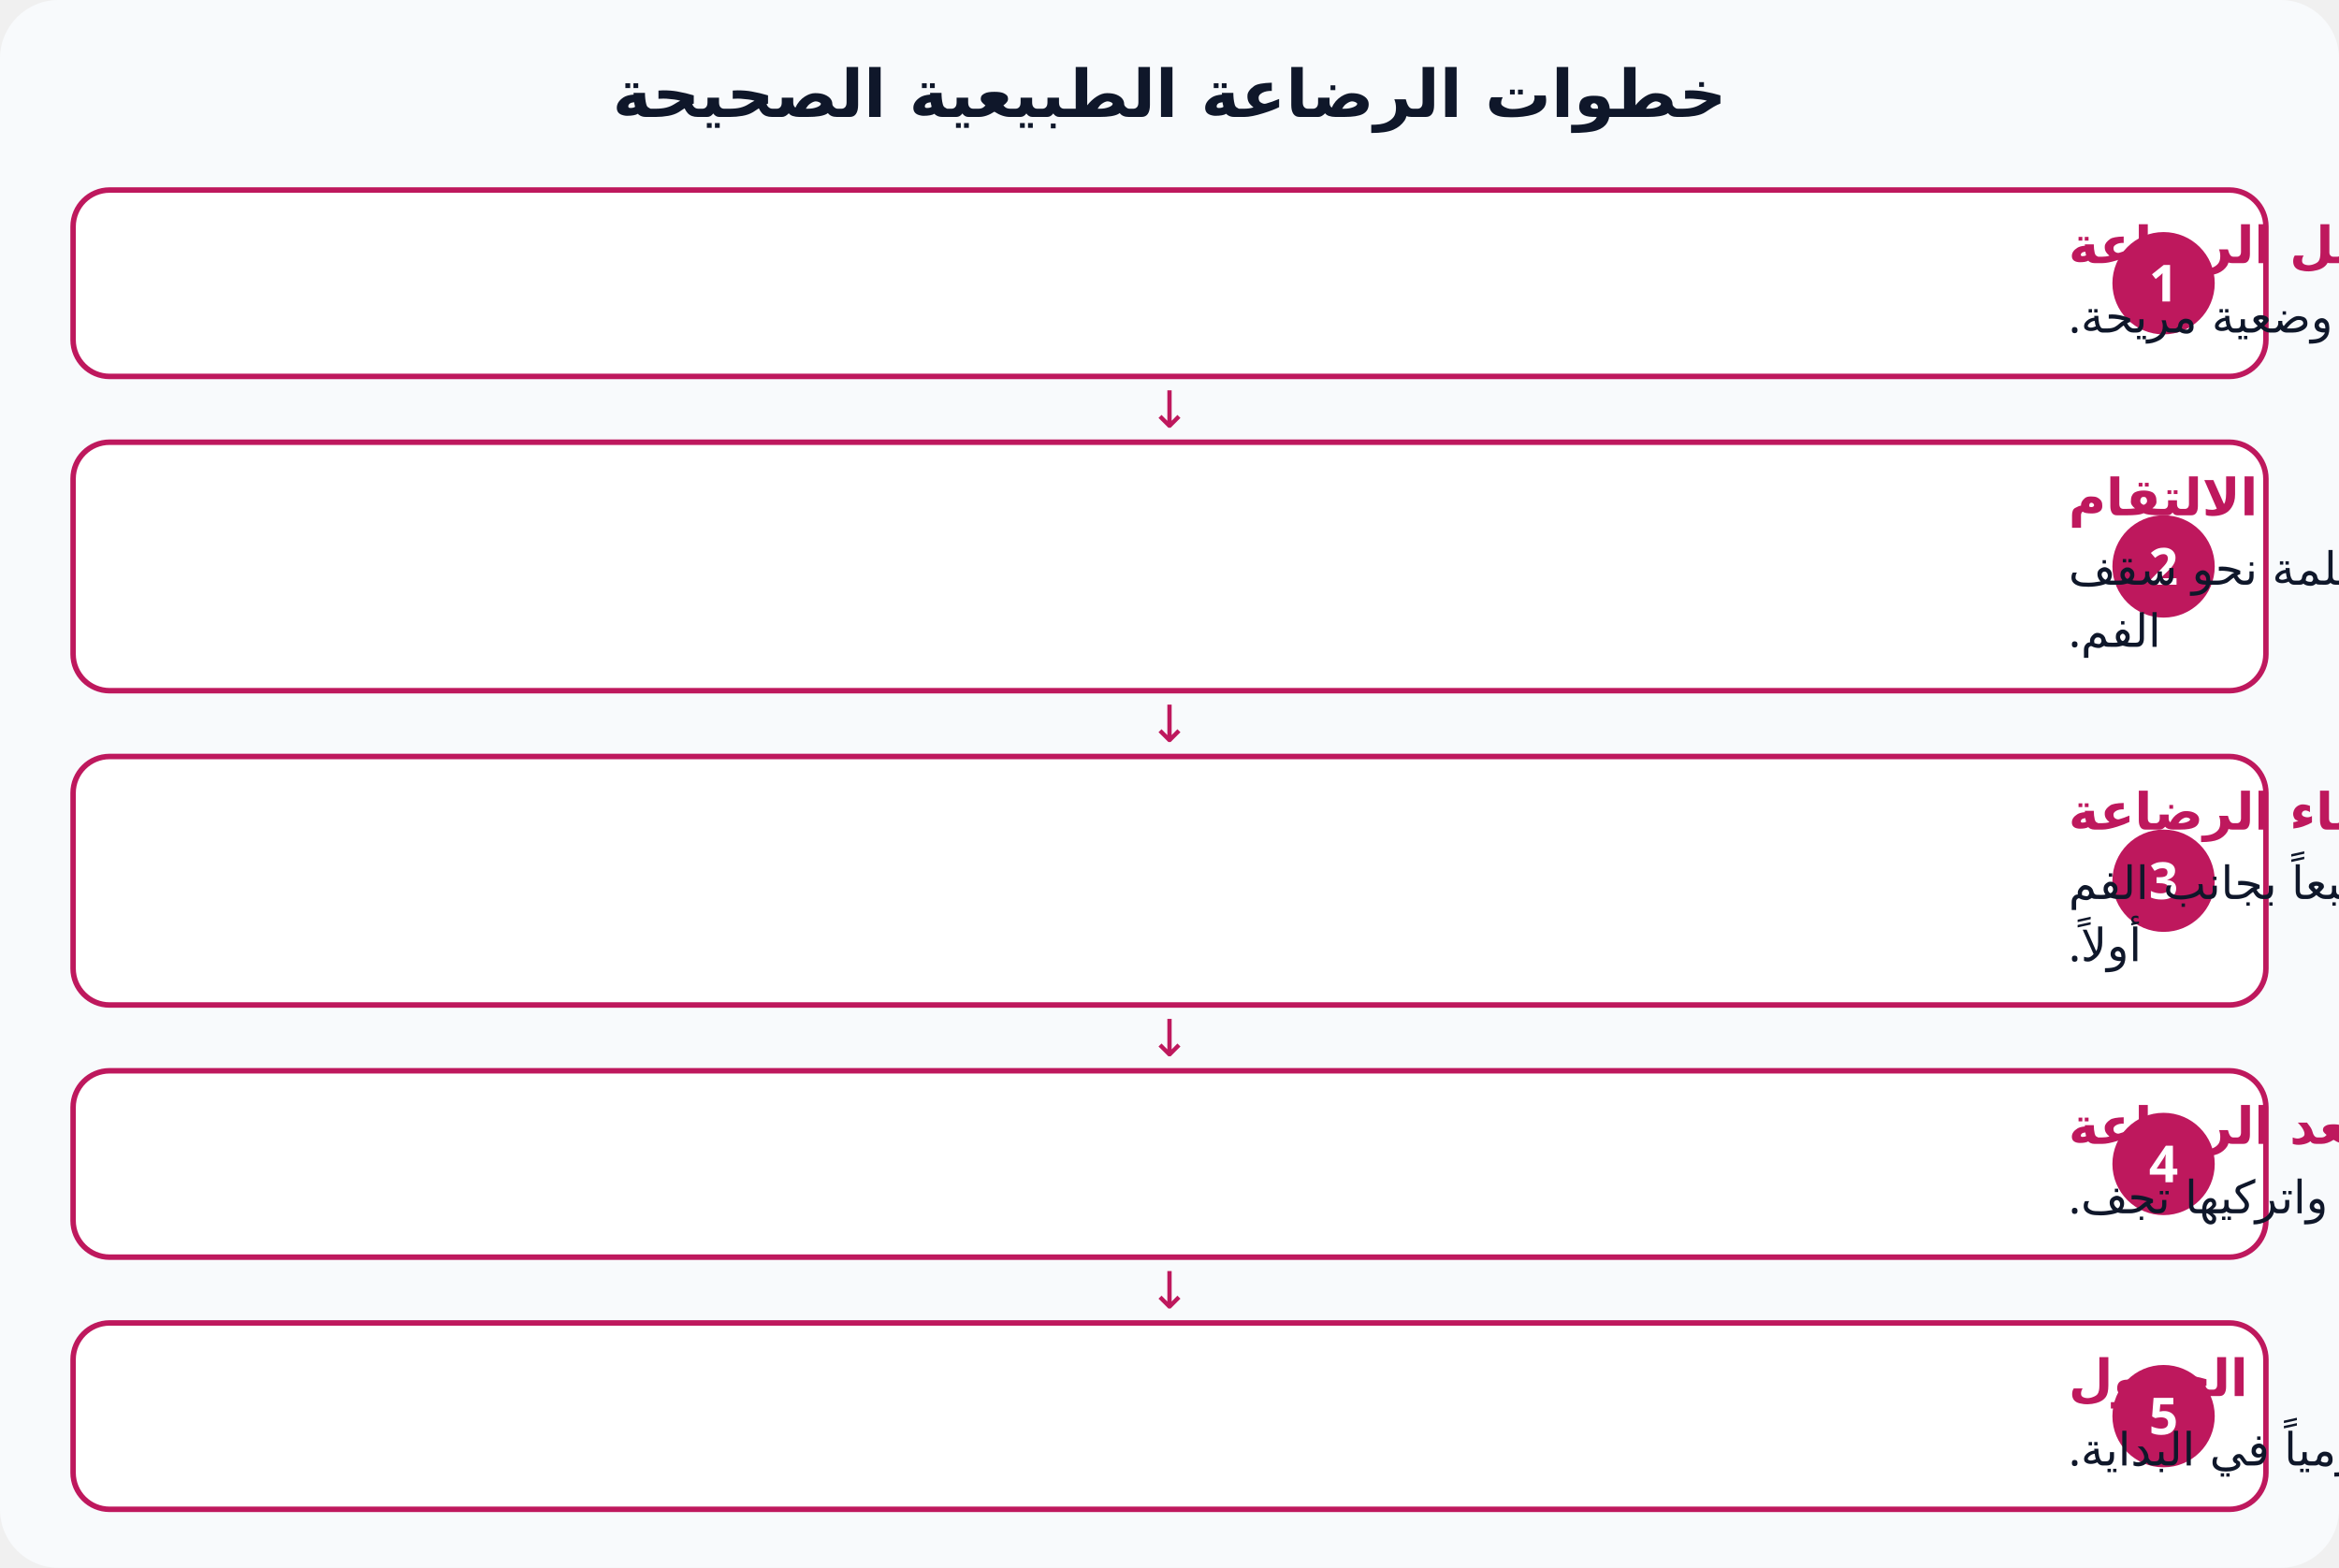
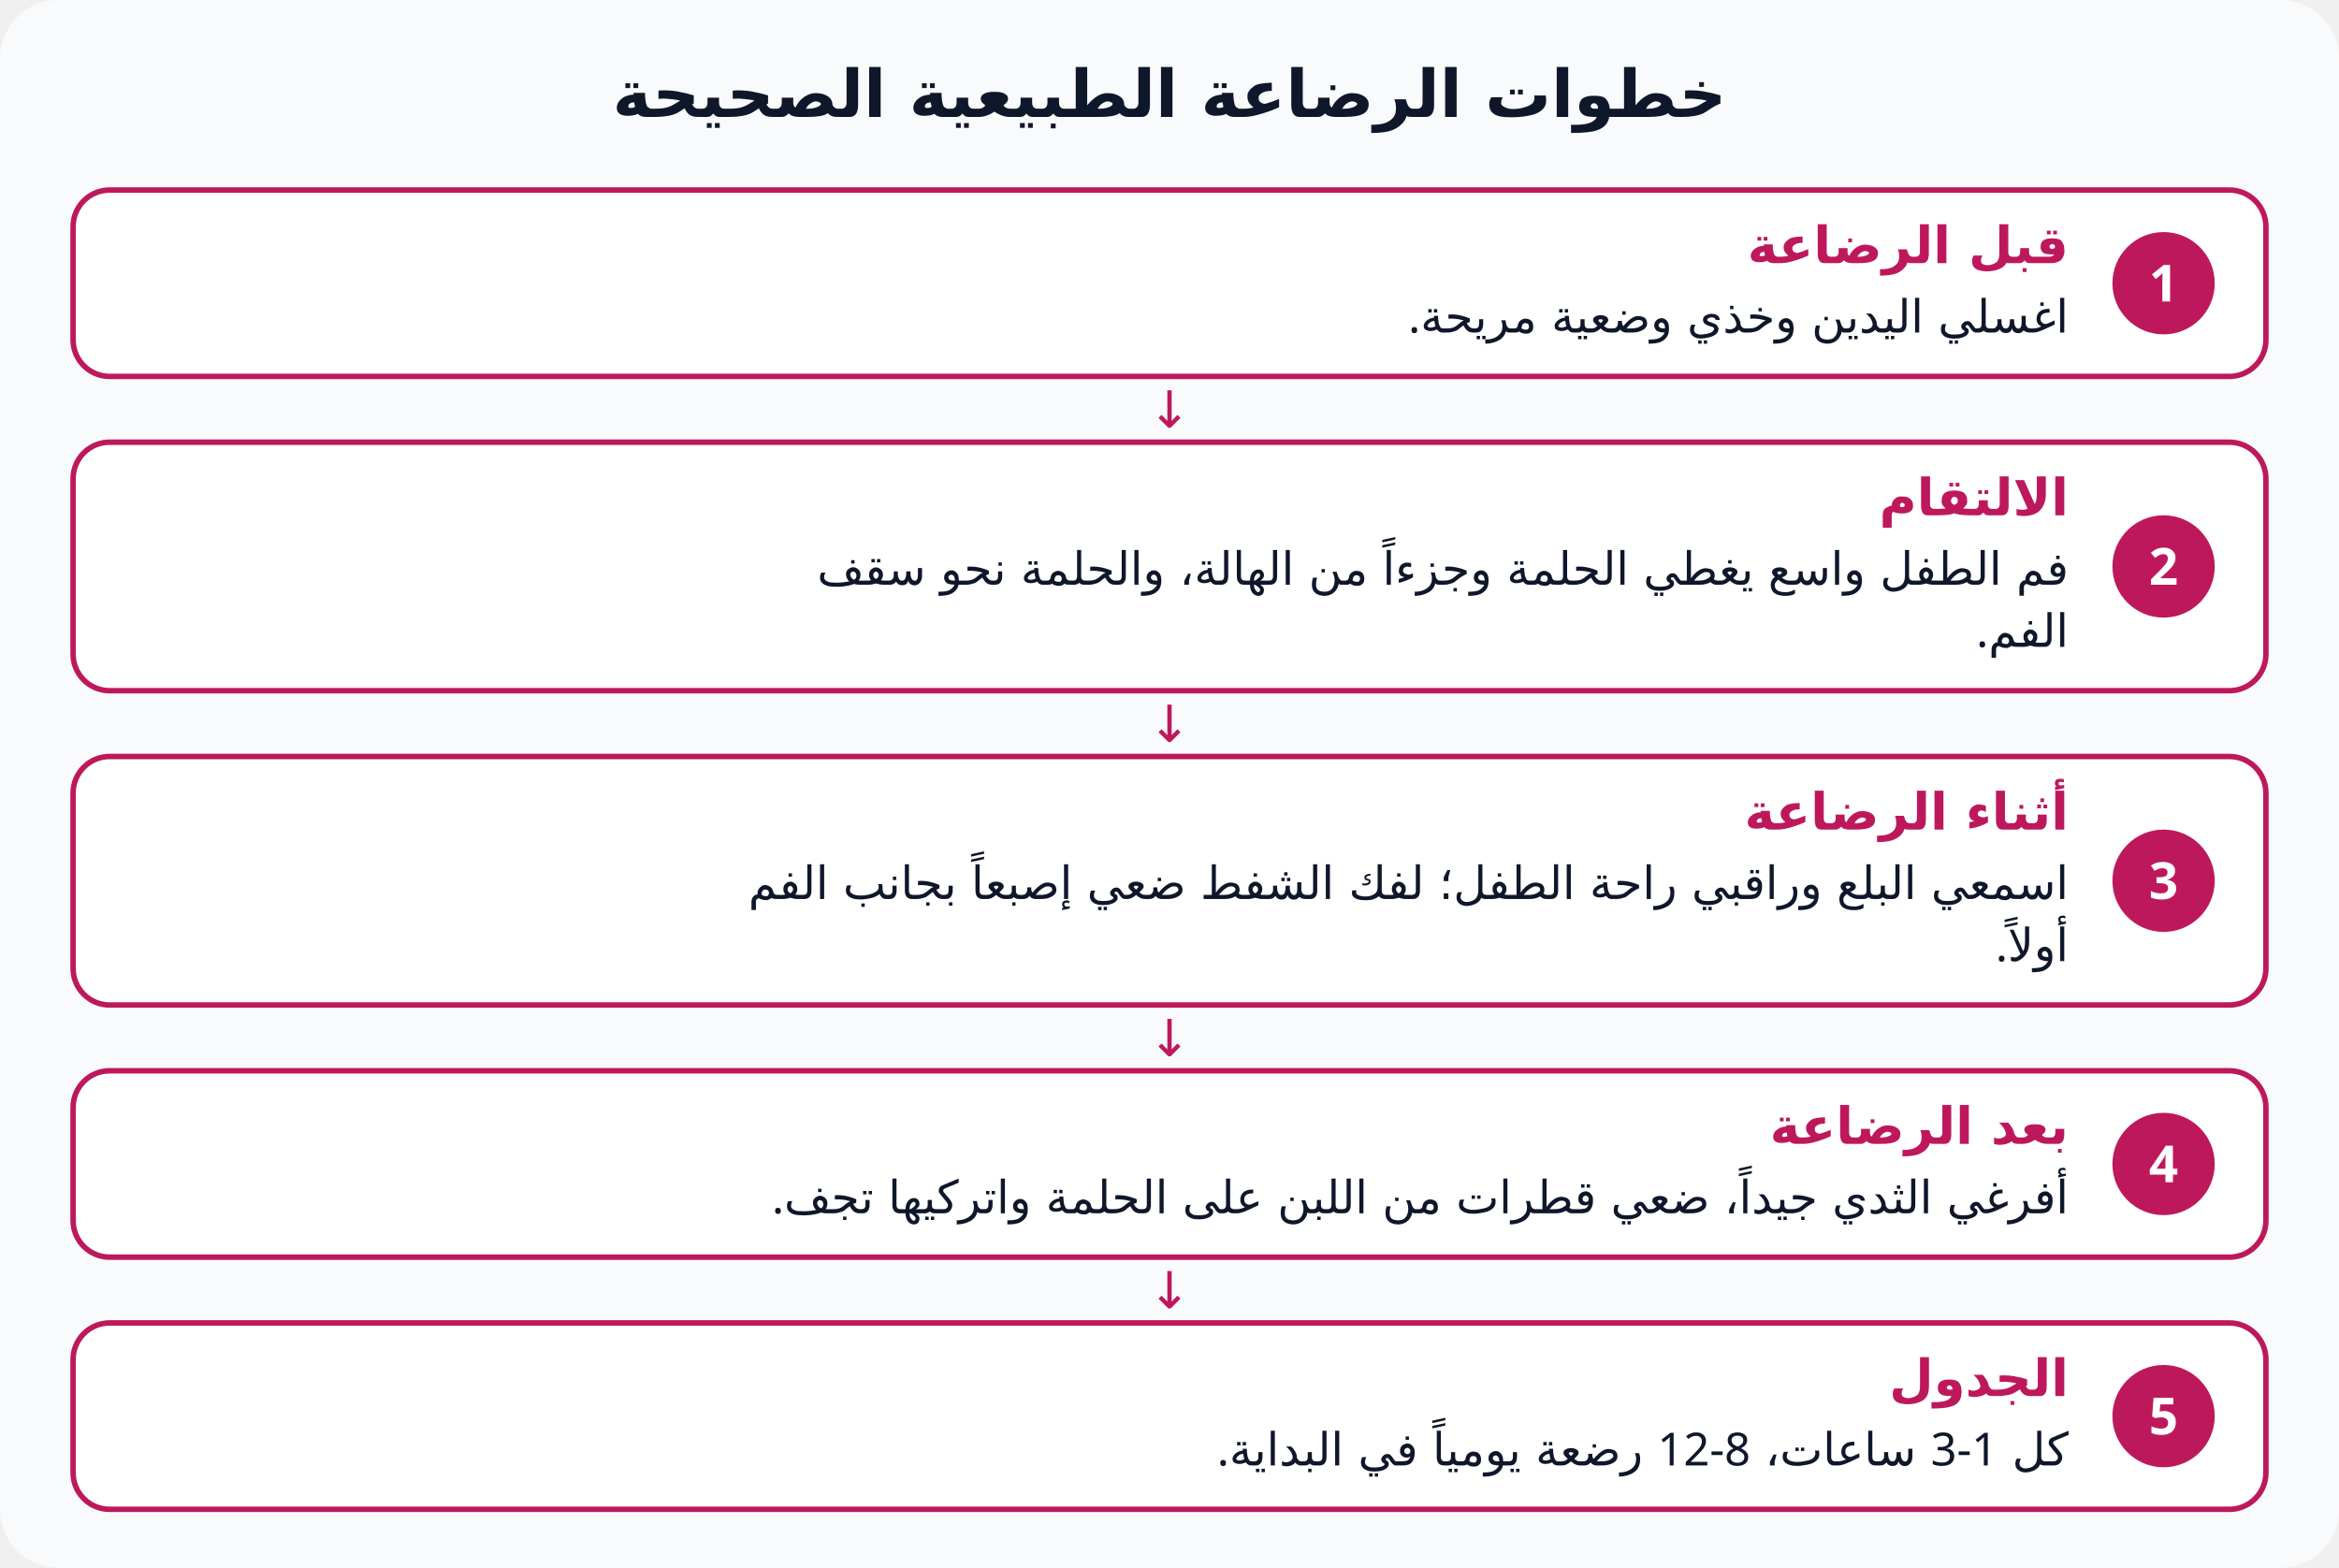
<svg xmlns="http://www.w3.org/2000/svg" viewBox="0 0 640 429" font-family="Cairo, Tahoma, sans-serif" direction="rtl">
  <rect width="640" height="429" rx="16" fill="#f8fafc" />
  <text x="320" y="32" text-anchor="middle" font-size="18" font-weight="800" fill="#0f172a">خطوات الرضاعة الطبيعية الصحيحة</text>
  <rect x="20" y="52" width="600" height="51" rx="10" fill="#fff" stroke="#be185d" stroke-width="1.5" />
  <circle cx="592" cy="77.5" r="14" fill="#be185d" />
  <text x="592" y="82.5" text-anchor="middle" font-size="14" font-weight="800" fill="#fff">1</text>
-   <text x="566" y="72" text-anchor="end" font-size="14" font-weight="800" fill="#be185d">قبل الرضاعة</text>
-   <text x="566" y="91" text-anchor="end" font-size="12.5" fill="#0f172a">اغسلي اليدين وخذي وضعية مريحة.</text>
+   <text x="566" y="72" text-anchor="start" font-size="14" font-weight="800" fill="#be185d">قبل الرضاعة</text>
+   <text x="566" y="91" text-anchor="start" font-size="12.5" fill="#0f172a">اغسلي اليدين وخذي وضعية مريحة.</text>
  <text x="320" y="117" text-anchor="middle" font-size="14" fill="#be185d">↓</text>
  <rect x="20" y="121" width="600" height="68" rx="10" fill="#fff" stroke="#be185d" stroke-width="1.5" />
  <circle cx="592" cy="155.0" r="14" fill="#be185d" />
  <text x="592" y="160.0" text-anchor="middle" font-size="14" font-weight="800" fill="#fff">2</text>
-   <text x="566" y="141" text-anchor="end" font-size="14" font-weight="800" fill="#be185d">الالتقام</text>
-   <text x="566" y="160" text-anchor="end" font-size="12.5" fill="#0f172a">فم الطفل واسع يغطي الحلمة وجزءاً من الهالة، والحلمة نحو سقف</text>
-   <text x="566" y="177" text-anchor="end" font-size="12.5" fill="#0f172a">الفم.</text>
+   <text x="566" y="141" text-anchor="start" font-size="14" font-weight="800" fill="#be185d">الالتقام</text>
+   <text x="566" y="160" text-anchor="start" font-size="12.5" fill="#0f172a">فم الطفل واسع يغطي الحلمة وجزءاً من الهالة، والحلمة نحو سقف</text>
+   <text x="566" y="177" text-anchor="start" font-size="12.5" fill="#0f172a">الفم.</text>
  <text x="320" y="203" text-anchor="middle" font-size="14" fill="#be185d">↓</text>
  <rect x="20" y="207" width="600" height="68" rx="10" fill="#fff" stroke="#be185d" stroke-width="1.5" />
  <circle cx="592" cy="241.0" r="14" fill="#be185d" />
  <text x="592" y="246.0" text-anchor="middle" font-size="14" font-weight="800" fill="#fff">3</text>
-   <text x="566" y="227" text-anchor="end" font-size="14" font-weight="800" fill="#be185d">أثناء الرضاعة</text>
-   <text x="566" y="246" text-anchor="end" font-size="12.5" fill="#0f172a">اسمعي البلع وراقبي راحة الطفل؛ لفك الشفط ضعي إصبعاً بجانب الفم</text>
-   <text x="566" y="263" text-anchor="end" font-size="12.5" fill="#0f172a">أولاً.</text>
+   <text x="566" y="227" text-anchor="start" font-size="14" font-weight="800" fill="#be185d">أثناء الرضاعة</text>
+   <text x="566" y="246" text-anchor="start" font-size="12.5" fill="#0f172a">اسمعي البلع وراقبي راحة الطفل؛ لفك الشفط ضعي إصبعاً بجانب الفم</text>
+   <text x="566" y="263" text-anchor="start" font-size="12.5" fill="#0f172a">أولاً.</text>
  <text x="320" y="289" text-anchor="middle" font-size="14" fill="#be185d">↓</text>
  <rect x="20" y="293" width="600" height="51" rx="10" fill="#fff" stroke="#be185d" stroke-width="1.5" />
  <circle cx="592" cy="318.5" r="14" fill="#be185d" />
  <text x="592" y="323.5" text-anchor="middle" font-size="14" font-weight="800" fill="#fff">4</text>
-   <text x="566" y="313" text-anchor="end" font-size="14" font-weight="800" fill="#be185d">بعد الرضاعة</text>
-   <text x="566" y="332" text-anchor="end" font-size="12.5" fill="#0f172a">أفرغي الثدي جيداً، ضعي قطرات من اللبن على الحلمة واتركيها تجف.</text>
+   <text x="566" y="313" text-anchor="start" font-size="14" font-weight="800" fill="#be185d">بعد الرضاعة</text>
+   <text x="566" y="332" text-anchor="start" font-size="12.5" fill="#0f172a">أفرغي الثدي جيداً، ضعي قطرات من اللبن على الحلمة واتركيها تجف.</text>
  <text x="320" y="358" text-anchor="middle" font-size="14" fill="#be185d">↓</text>
  <rect x="20" y="362" width="600" height="51" rx="10" fill="#fff" stroke="#be185d" stroke-width="1.5" />
  <circle cx="592" cy="387.5" r="14" fill="#be185d" />
  <text x="592" y="392.5" text-anchor="middle" font-size="14" font-weight="800" fill="#fff">5</text>
-   <text x="566" y="382" text-anchor="end" font-size="14" font-weight="800" fill="#be185d">الجدول</text>
-   <text x="566" y="401" text-anchor="end" font-size="12.5" fill="#0f172a">كل 1-3 ساعات، 8-12 رضعة يومياً في البداية.</text>
+   <text x="566" y="382" text-anchor="start" font-size="14" font-weight="800" fill="#be185d">الجدول</text>
+   <text x="566" y="401" text-anchor="start" font-size="12.5" fill="#0f172a">كل 1-3 ساعات، 8-12 رضعة يومياً في البداية.</text>
</svg>
